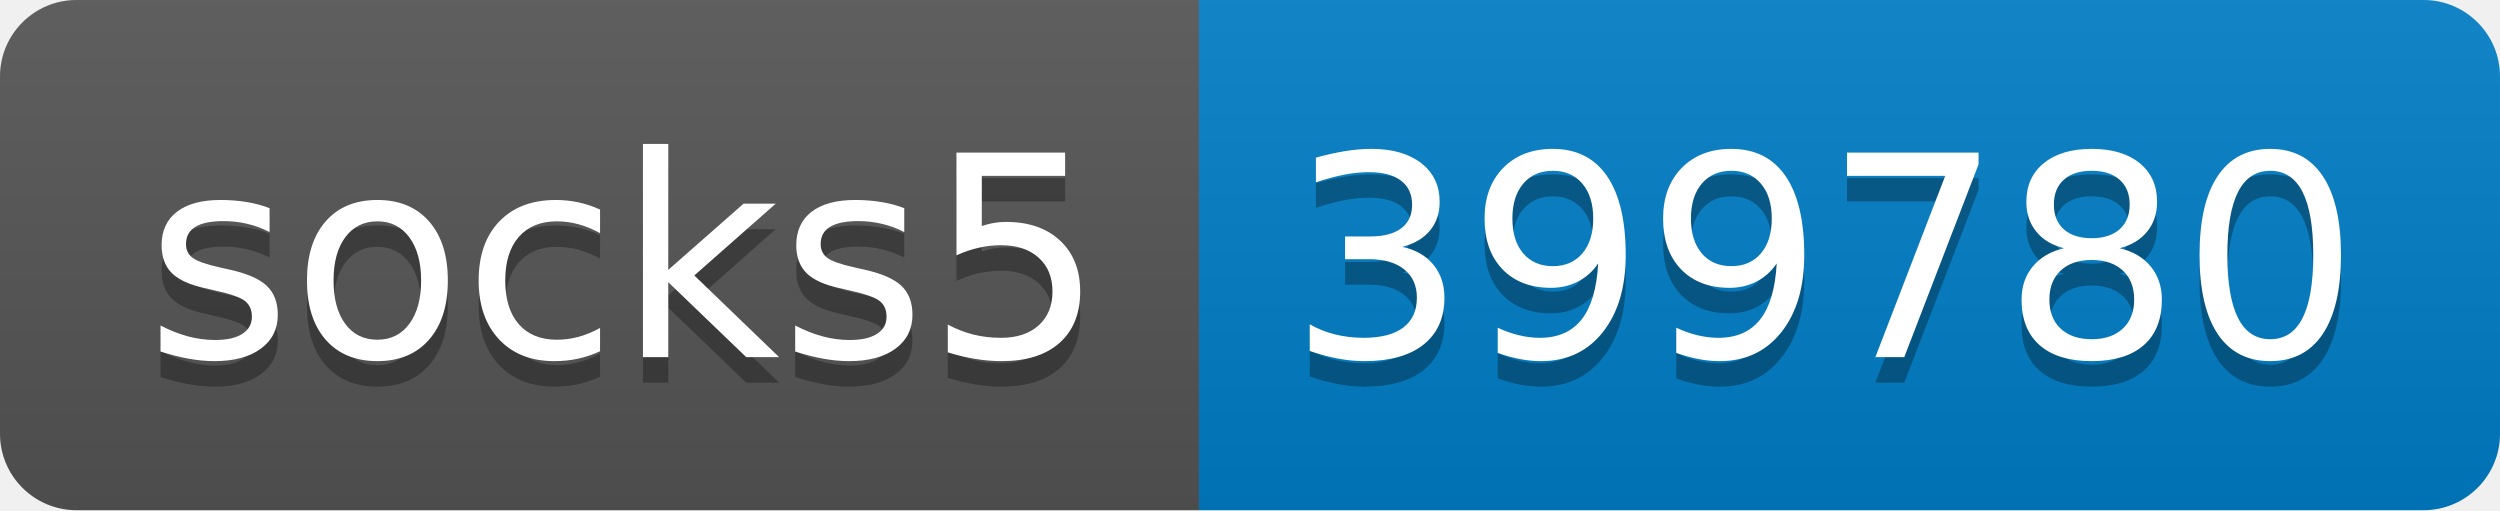
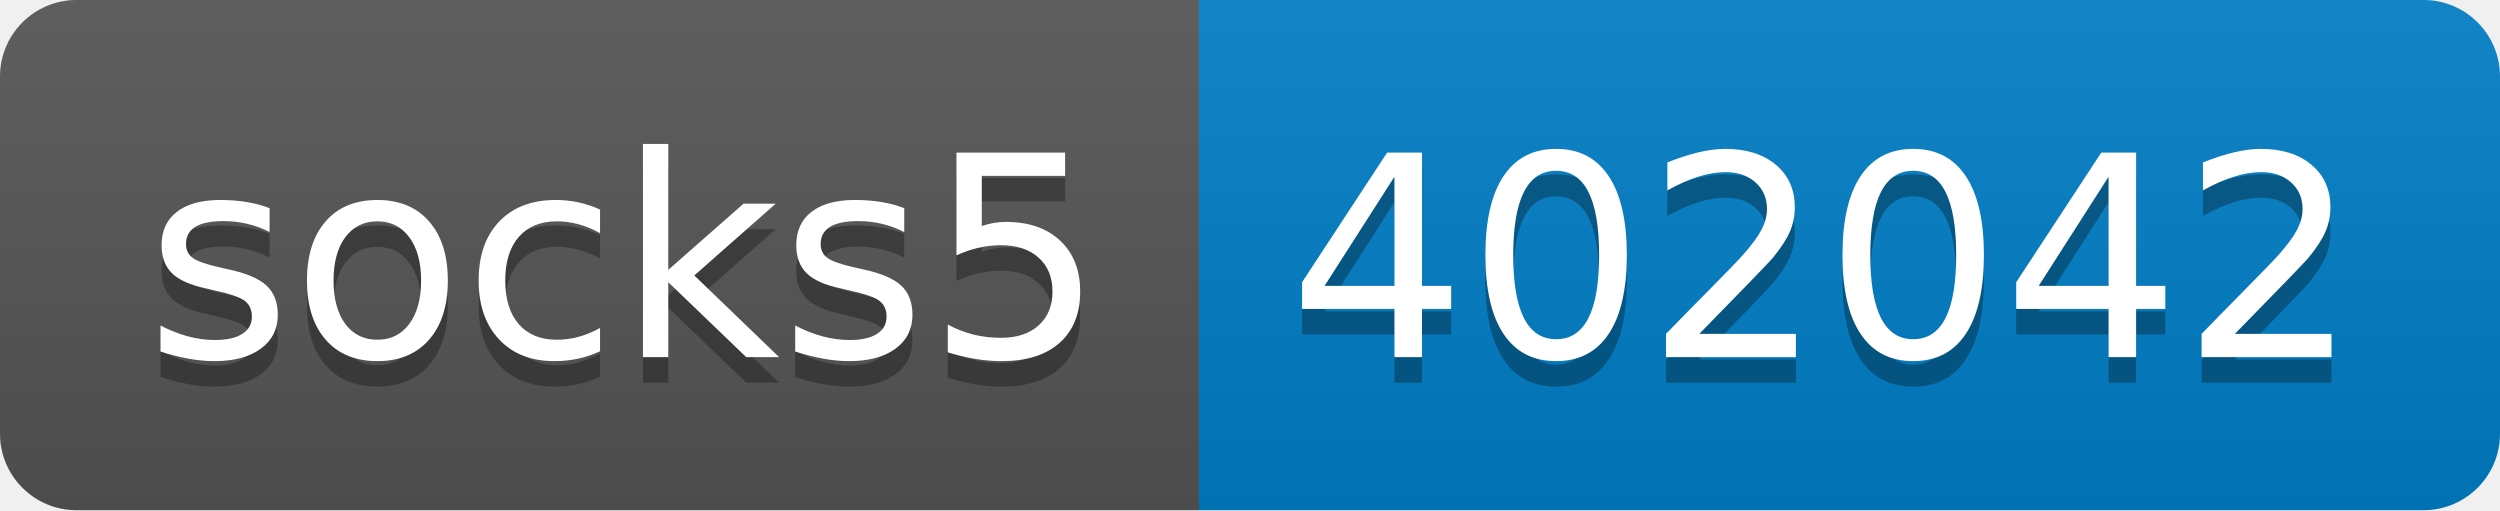
- <svg xmlns="http://www.w3.org/2000/svg" width="98" height="20" role="img" aria-label="socks5: 399780">
+ <svg xmlns="http://www.w3.org/2000/svg" width="98" height="20" role="img" aria-label="socks5: 402042">
  <linearGradient id="s" x2="0" y2="100%">
    <stop offset="0" stop-color="#bbb" stop-opacity=".1" />
    <stop offset="1" stop-opacity=".1" />
  </linearGradient>
  <clipPath id="r">
    <rect width="98" height="20" rx="3" fill="#fff" />
  </clipPath>
  <g clip-path="url(#r)">
    <rect width="47" height="20" fill="#555" />
    <rect x="47" width="51" height="20" fill="#007ec6" />
    <rect width="98" height="20" fill="url(#s)" />
  </g>
  <g fill="#fff" text-anchor="middle" font-family="Verdana,Geneva,DejaVu Sans,sans-serif" text-rendering="geometricPrecision" font-size="110">
    <text aria-hidden="true" x="245" y="150" fill="#010101" fill-opacity=".3" transform="scale(.1)" textLength="370">socks5</text>
    <text x="245" y="140" transform="scale(.1)" fill="#fff" textLength="370">socks5</text>
-     <text aria-hidden="true" x="715" y="150" fill="#010101" fill-opacity=".3" transform="scale(.1)" textLength="410">399780</text>
-     <text x="715" y="140" transform="scale(.1)" fill="#fff" textLength="410">399780</text>
+     <text aria-hidden="true" x="715" y="150" fill="#010101" fill-opacity=".3" transform="scale(.1)" textLength="410">402042</text>
+     <text x="715" y="140" transform="scale(.1)" fill="#fff" textLength="410">402042</text>
  </g>
</svg>
